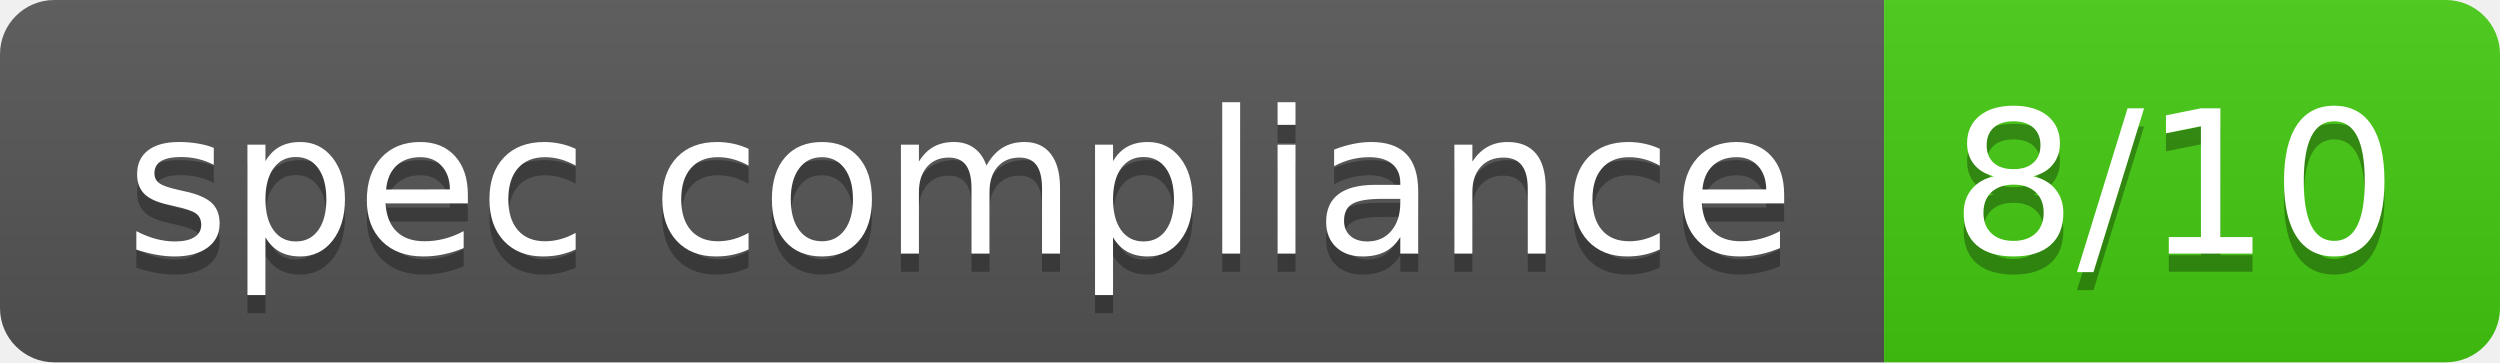
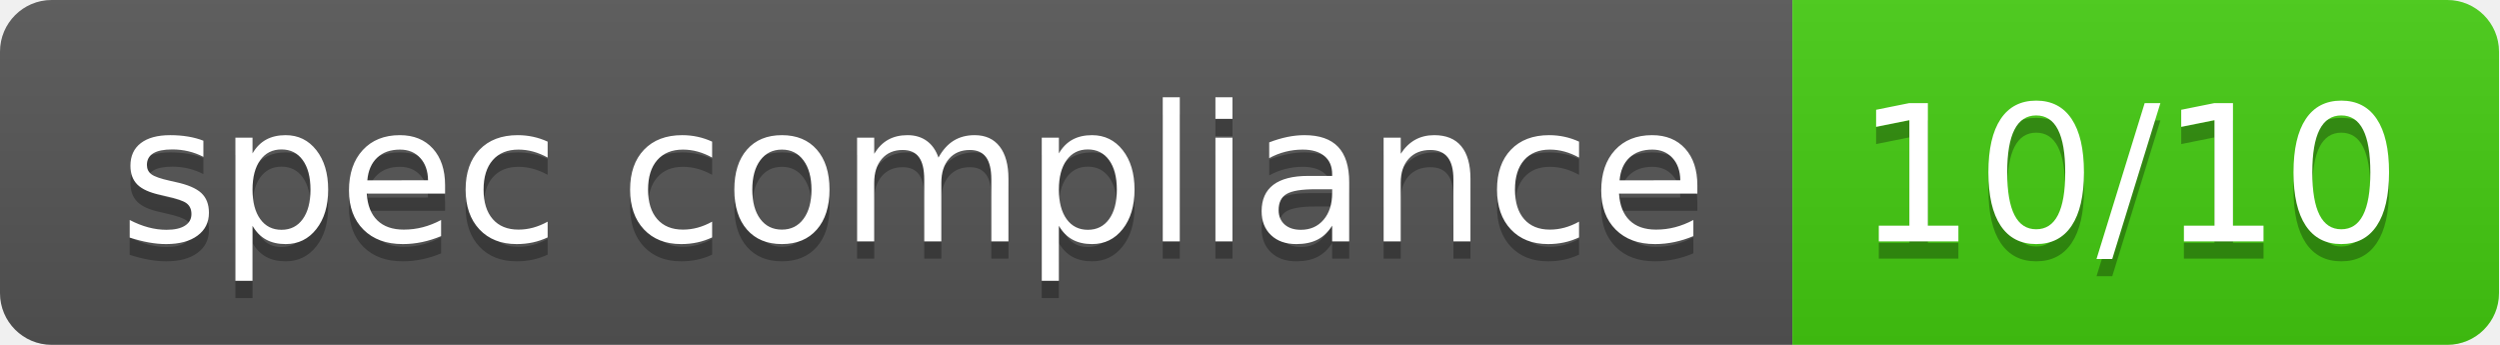
- <svg xmlns="http://www.w3.org/2000/svg" width="138" height="20" role="img" aria-label="spec compliance: 8/10">
+ <svg xmlns="http://www.w3.org/2000/svg" width="145" height="20" role="img" aria-label="spec compliance: 10/10">
  <linearGradient id="s" x2="0" y2="100%">
    <stop offset="0" stop-color="#bbb" stop-opacity=".1" />
    <stop offset="1" stop-opacity=".1" />
  </linearGradient>
  <clipPath id="r">
-     <rect width="138" height="20" rx="3" fill="#fff" />
+     <rect width="145" height="20" rx="3" fill="#fff" />
  </clipPath>
  <g clip-path="url(#r)">
    <rect width="104" height="20" fill="#555" />
-     <rect x="104" width="34" height="20" fill="#4c1" />
-     <rect width="138" height="20" fill="url(#s)" />
+     <rect x="104" width="41" height="20" fill="#4c1" />
+     <rect width="145" height="20" fill="url(#s)" />
  </g>
  <g fill="#fff" text-anchor="middle" font-family="Veranda Regular,Geneva,DejaVu Sans,sans-serif" text-rendering="geometricPrecision" font-size="110">
    <text aria-hidden="true" x="530" y="150" fill="#010101" fill-opacity=".3" transform="scale(.1)" textLength="902">spec compliance</text>
    <text x="530" y="140" transform="scale(.1)" fill="#fff" textLength="902">spec compliance</text>
-     <text aria-hidden="true" x="1200" y="150" fill="#010101" fill-opacity=".3" transform="scale(.1)" textLength="238">8/10</text>
-     <text x="1200" y="140" transform="scale(.1)" fill="#fff" textLength="238">8/10</text>
+     <text aria-hidden="true" x="1235" y="150" fill="#010101" fill-opacity=".3" transform="scale(.1)" textLength="304">10/10</text>
+     <text x="1235" y="140" transform="scale(.1)" fill="#fff" textLength="304">10/10</text>
  </g>
</svg>
